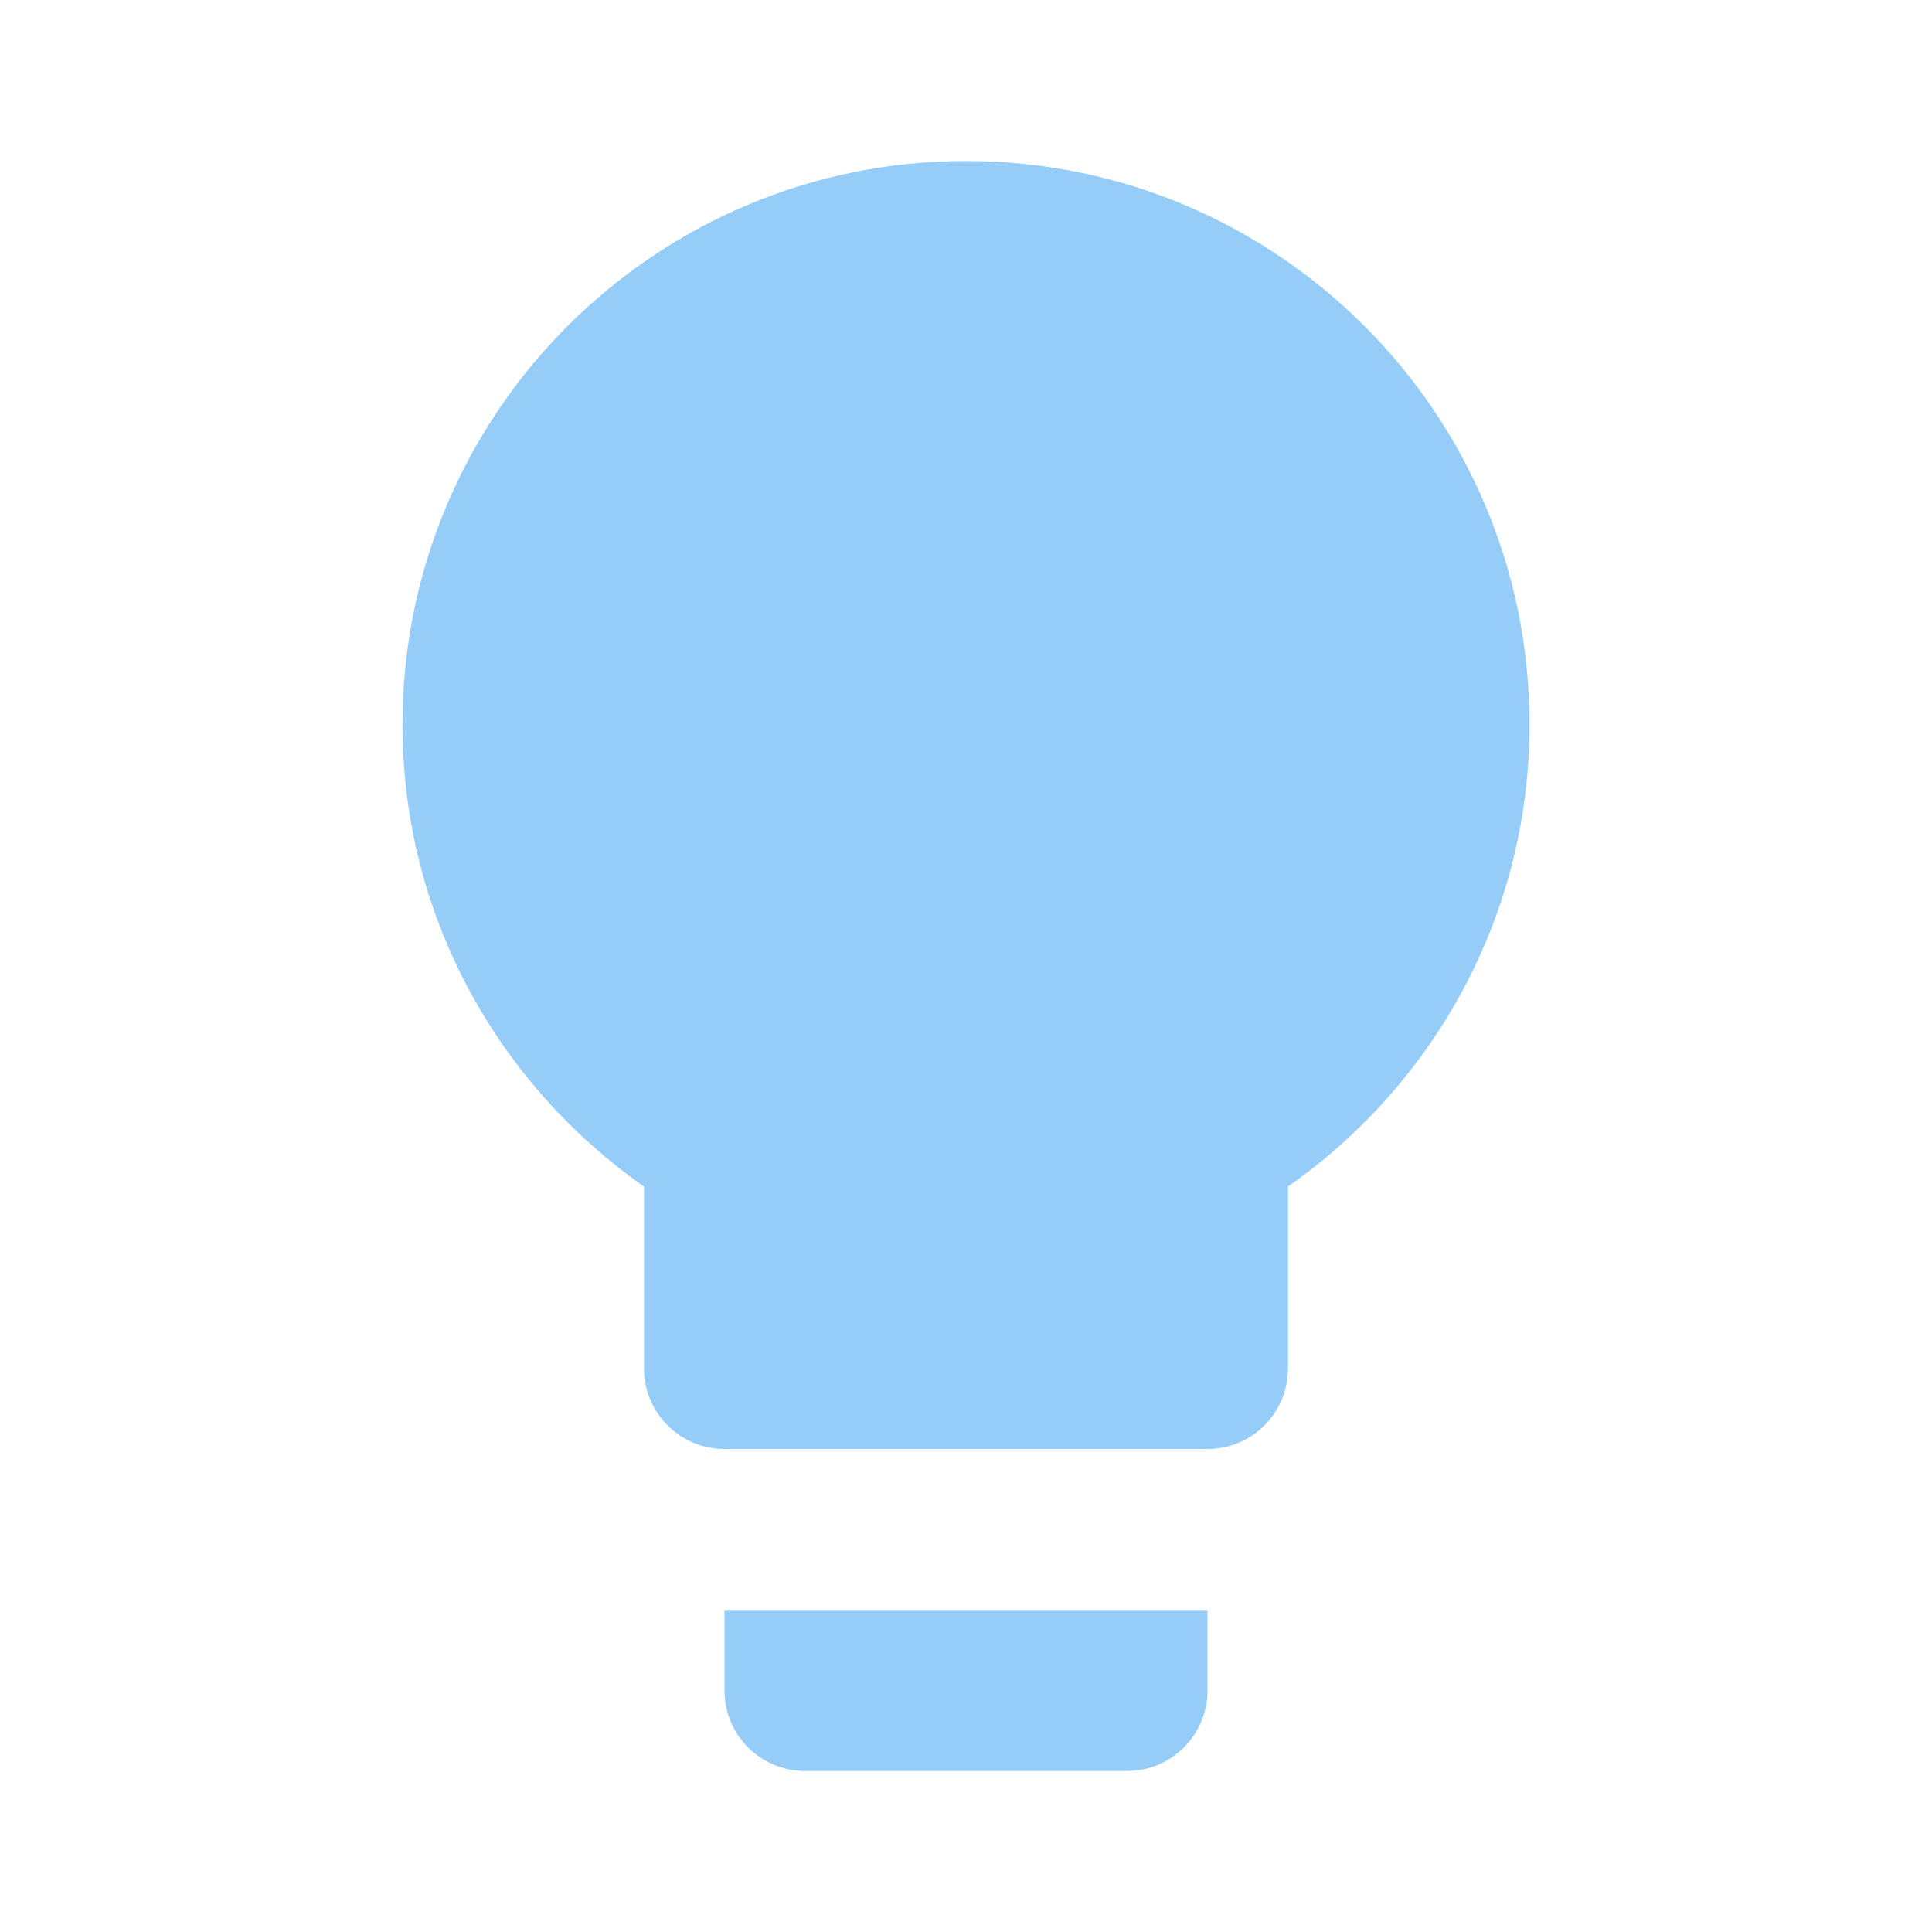
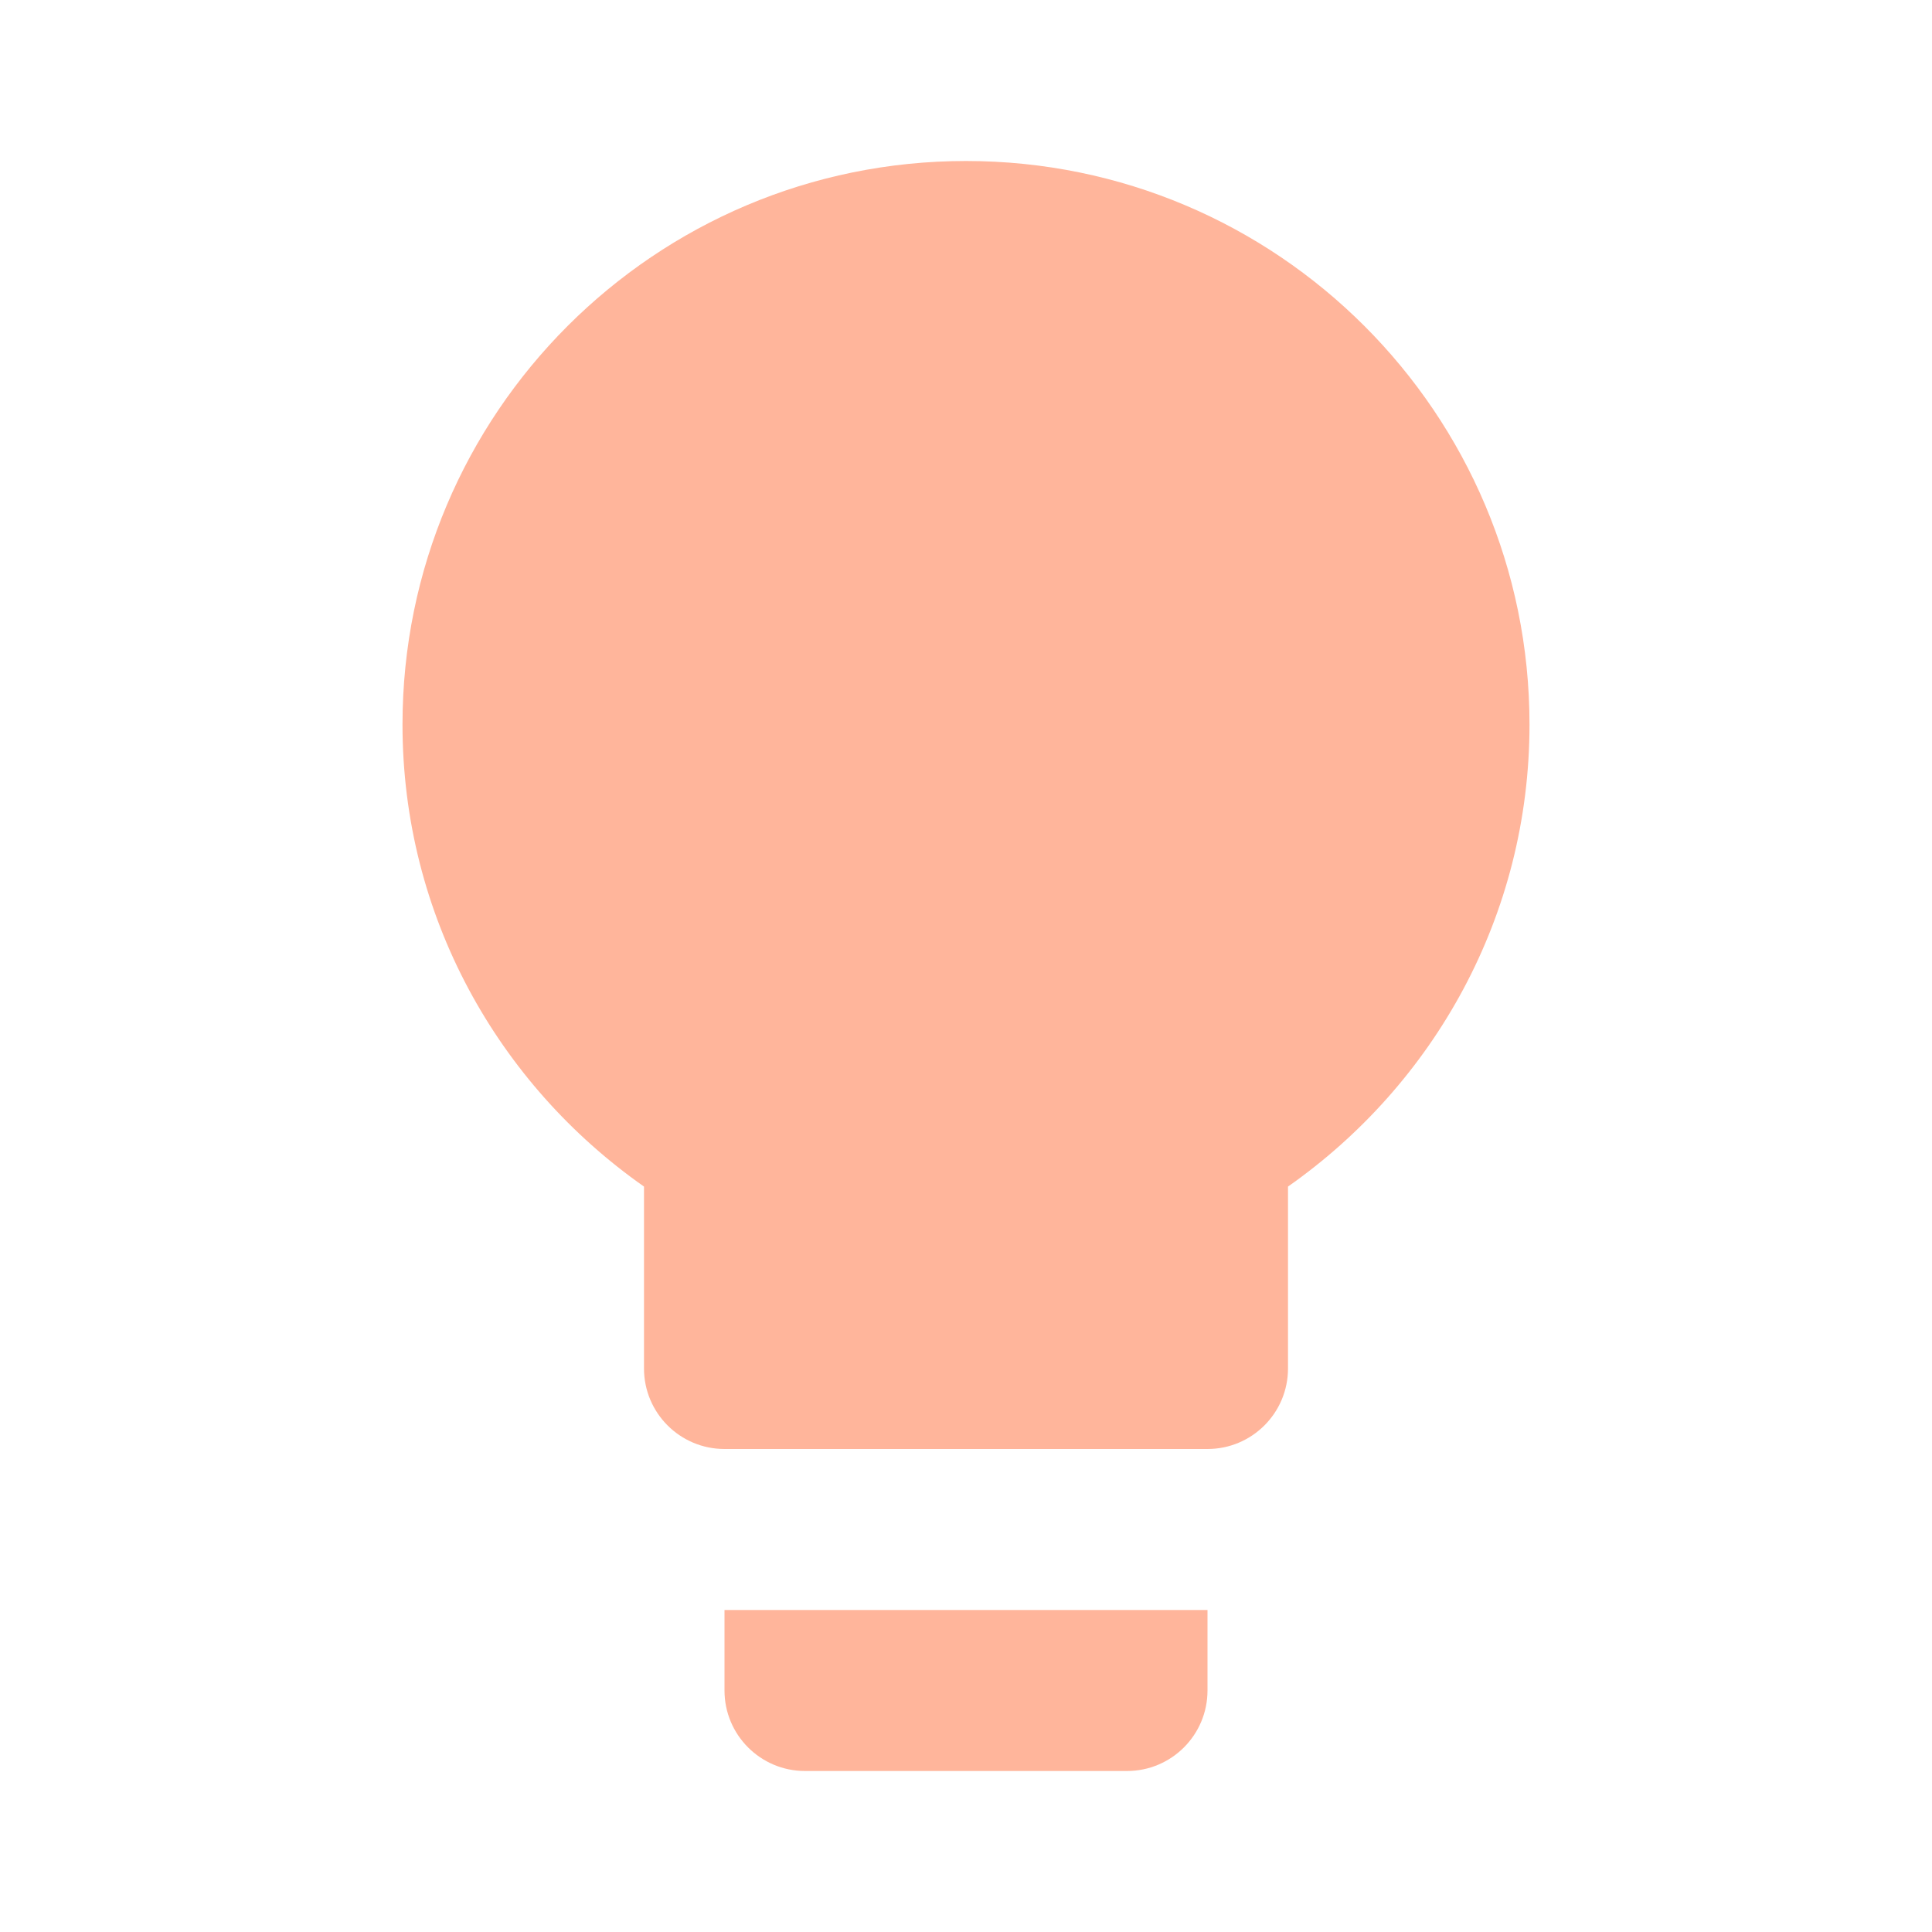
- <svg xmlns="http://www.w3.org/2000/svg" fill="#96CDF8" preserveAspectRatio="xMidYMid meet" id="mdi-lightbulb" viewBox="0 0 24 24">
+ <svg xmlns="http://www.w3.org/2000/svg" fill="#FFB59B" preserveAspectRatio="xMidYMid meet" id="mdi-lightbulb" viewBox="0 0 24 24">
  <path d="M12,2A7,7 0 0,0 5,9C5,11.38 6.19,13.47 8,14.74V17A1,1 0 0,0 9,18H15A1,1 0 0,0 16,17V14.74C17.81,13.47 19,11.38 19,9A7,7 0 0,0 12,2M9,21A1,1 0 0,0 10,22H14A1,1 0 0,0 15,21V20H9V21Z" />
</svg>
